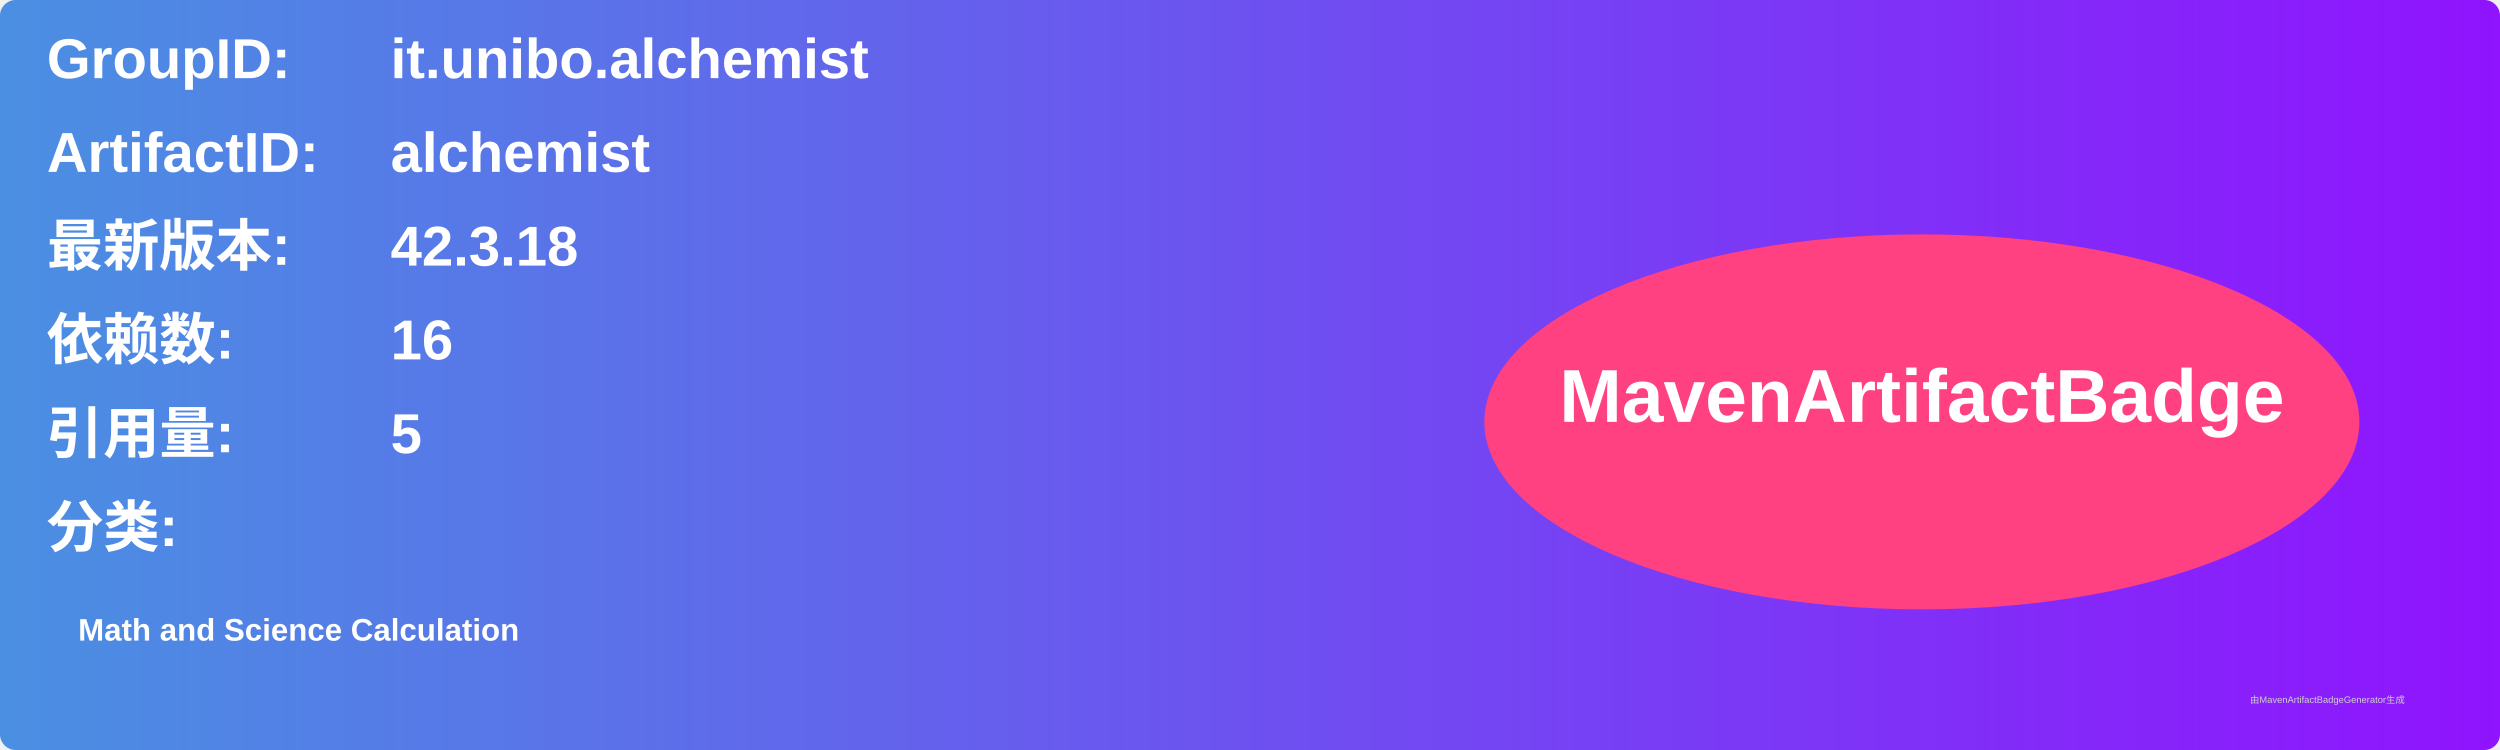
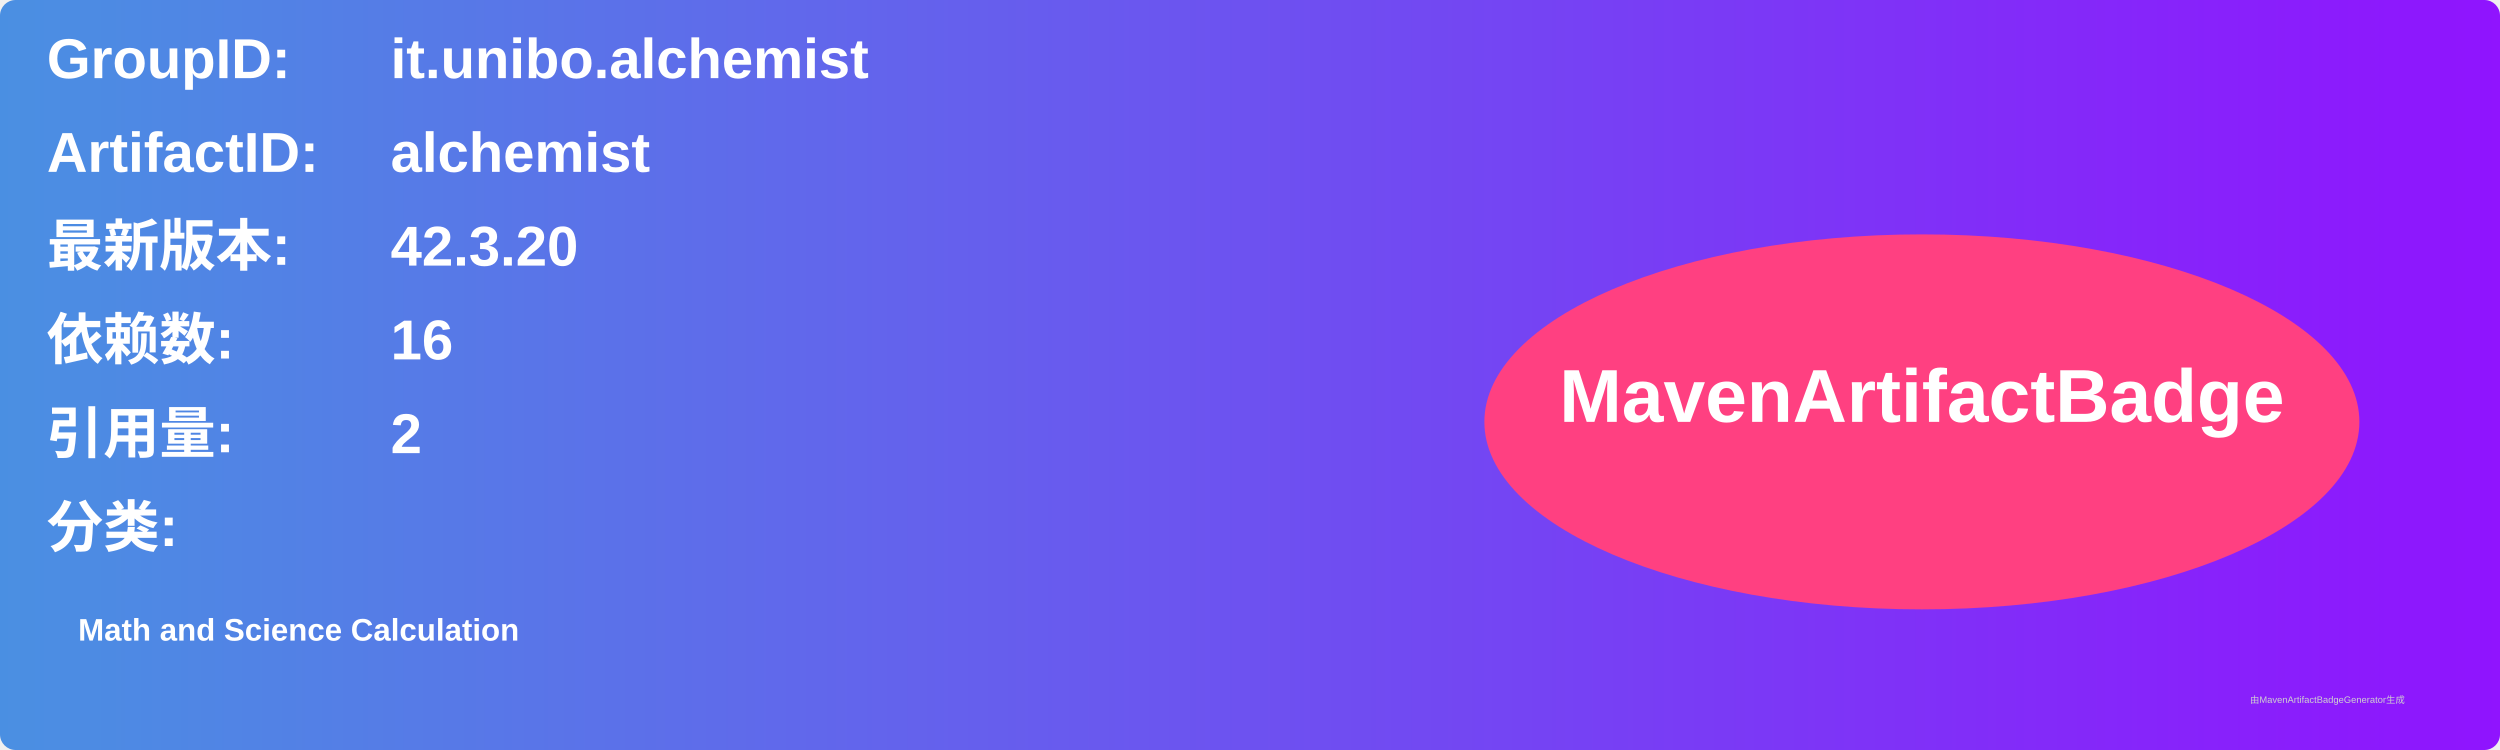
<svg xmlns="http://www.w3.org/2000/svg" width="800" height="240" viewBox="0 0 800 240">
  <linearGradient id="grad" x1="0%" y1="0%" x2="100%" y2="0%">
    <stop offset="0%" stop-color="#4a90e2" />
    <stop offset="100%" stop-color="#9013fe" />
  </linearGradient>
  <rect width="100%" height="100%" rx="5" ry="5" fill="url(#grad)" />
  <g transform="translate(15, 15)">
    <text x="0" y="10" font-family="Arial" font-size="18" fill="white" font-weight="bold" width="260">GroupID:</text>
    <text x="110" y="10" font-family="Arial" font-size="18" fill="white" font-weight="bold" width="460">it.unibo.alchemist</text>
    <text x="0" y="40" font-family="Arial" font-size="18" fill="white" font-weight="bold" width="260">ArtifactID:</text>
    <text x="110" y="40" font-family="Arial" font-size="18" fill="white" font-weight="bold" width="460">alchemist</text>
    <text x="0" y="70" font-family="Arial" font-size="18" fill="white" font-weight="bold">最新版本:</text>
    <text x="110" y="70" font-family="Arial" font-size="18" fill="white" font-weight="bold">
-       <tspan font-weight="bold">42.3.18</tspan>
+       <tspan font-weight="bold">42.3.20</tspan>
    </text>
    <text x="0" y="100" font-family="Arial" font-size="18" fill="white" font-weight="bold">依赖数: </text>
    <text x="110" y="100" font-family="Arial" font-size="18" fill="white">
      <tspan font-weight="bold">16</tspan>
    </text>
    <text x="0" y="130" font-family="Arial" font-size="18" fill="white" font-weight="bold">引用量: </text>
    <text x="110" y="130" font-family="Arial" font-size="18" fill="white">
-       <tspan font-weight="bold">5</tspan>
+       <tspan font-weight="bold">2</tspan>
    </text>
    <text x="0" y="160" font-family="Arial" font-size="18" fill="white" font-weight="bold">分类:</text>
    <text x="10" y="190" font-family="Arial" font-size="10" fill="white">
      <tspan font-weight="bold">Math and Science Calculation</tspan>
    </text>
    <ellipse cx="600" cy="120" rx="140" ry="60" fill="#ff4081" />
    <text x="600" y="120" text-anchor="middle" font-family="Arial" font-size="24" fill="white" font-weight="bold">MavenArtifactBadge</text>
  </g>
  <text x="720" y="225" font-family="Arial" font-size="3" fill="#d0d0d0">由MavenArtifactBadgeGenerator生成</text>
</svg>
